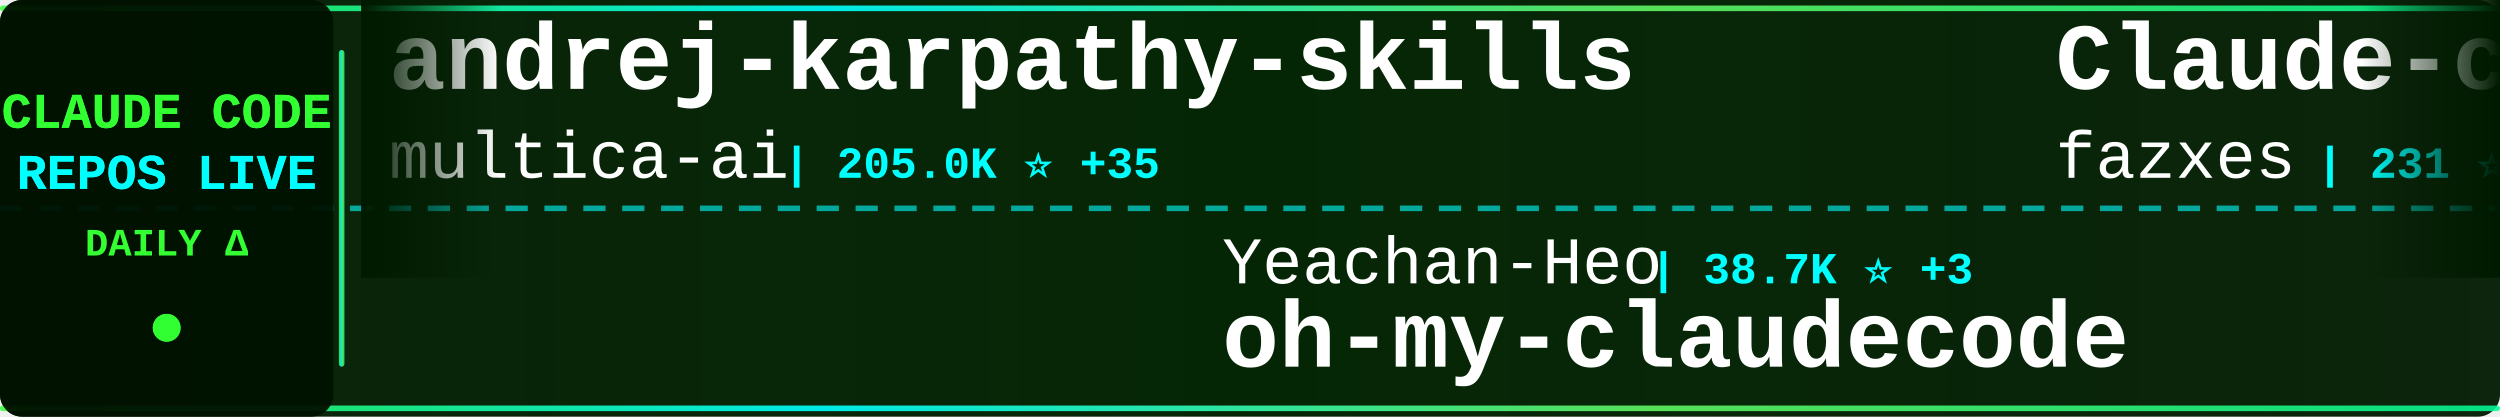
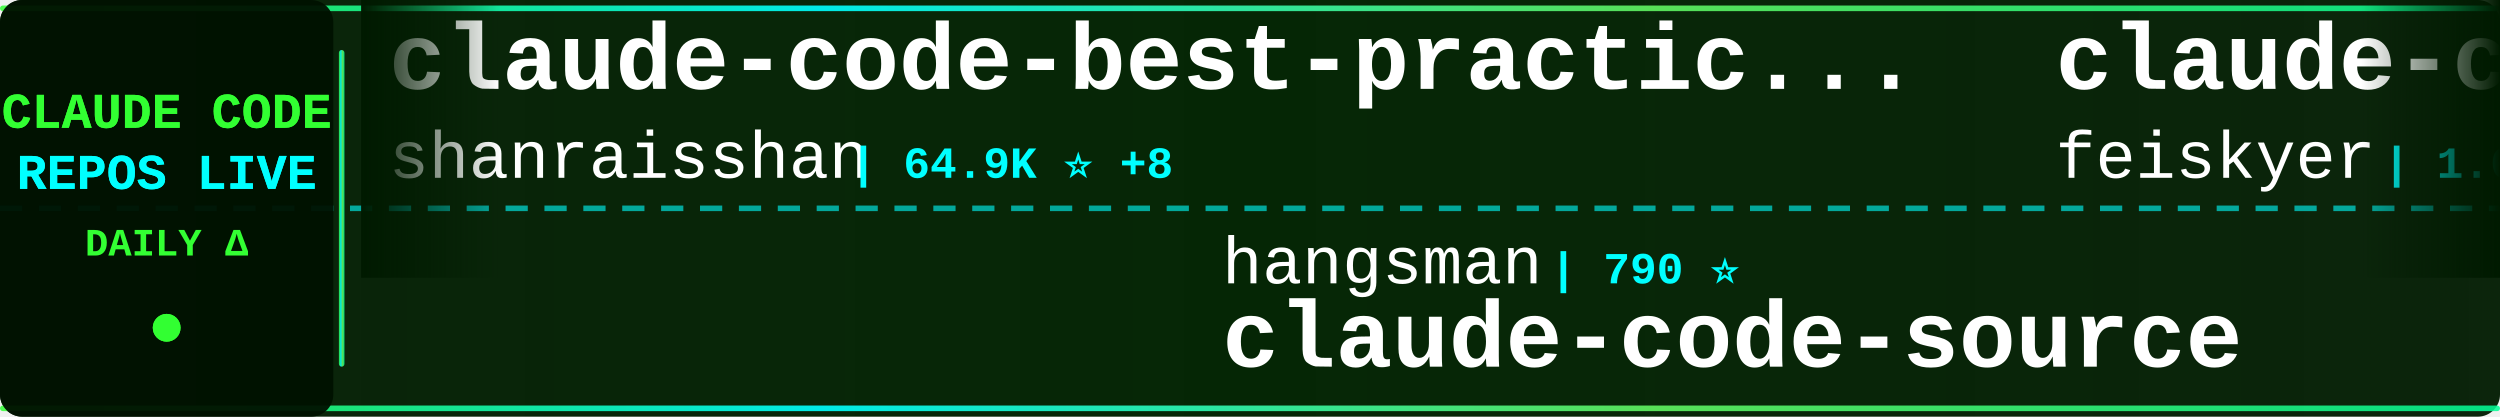
<svg xmlns="http://www.w3.org/2000/svg" width="900" height="150">
  <defs>
    <linearGradient id="tickerBg" x1="0%" y1="0%" x2="100%" y2="0%">
      <stop offset="0%" style="stop-color:#001a00;stop-opacity:0.95" />
      <stop offset="50%" style="stop-color:#002200;stop-opacity:0.98" />
      <stop offset="100%" style="stop-color:#001a00;stop-opacity:0.95" />
    </linearGradient>
    <linearGradient id="borderGrad" x1="0%" y1="0%" x2="100%" y2="0%">
      <stop offset="0%" style="stop-color:#33ff33;stop-opacity:0.85">
        <animate attributeName="stop-opacity" values="0.85;1;0.85" dur="2s" repeatCount="indefinite" />
      </stop>
      <stop offset="33%" style="stop-color:#00ffff;stop-opacity:0.9">
        <animate attributeName="stop-opacity" values="0.9;1;0.9" dur="2.2s" repeatCount="indefinite" />
      </stop>
      <stop offset="66%" style="stop-color:#66ff66;stop-opacity:0.85">
        <animate attributeName="stop-opacity" values="0.85;1;0.85" dur="1.8s" repeatCount="indefinite" />
      </stop>
      <stop offset="100%" style="stop-color:#00ff99;stop-opacity:0.85">
        <animate attributeName="stop-opacity" values="0.85;1;0.85" dur="2s" repeatCount="indefinite" />
      </stop>
    </linearGradient>
    <filter id="textGlow">
      <feGaussianBlur stdDeviation="0.1" result="coloredBlur" />
      <feMerge>
        <feMergeNode in="coloredBlur" />
        <feMergeNode in="SourceGraphic" />
      </feMerge>
    </filter>
    <filter id="metricGlow">
      <feGaussianBlur stdDeviation="0.2" result="coloredBlur" />
      <feMerge>
        <feMergeNode in="coloredBlur" />
        <feMergeNode in="SourceGraphic" />
      </feMerge>
    </filter>
    <linearGradient id="leftFade" x1="0%" y1="0%" x2="100%" y2="0%">
      <stop offset="0%" style="stop-color:#001a00;stop-opacity:1" />
      <stop offset="100%" style="stop-color:#001a00;stop-opacity:0" />
    </linearGradient>
    <linearGradient id="rightFade" x1="0%" y1="0%" x2="100%" y2="0%">
      <stop offset="0%" style="stop-color:#001a00;stop-opacity:0" />
      <stop offset="100%" style="stop-color:#001a00;stop-opacity:1" />
    </linearGradient>
  </defs>
  <rect width="900" height="150" fill="url(#tickerBg)" rx="8" />
  <rect x="0" y="2" width="900" height="2" fill="url(#borderGrad)" rx="1" />
  <rect x="0" y="146" width="900" height="2" fill="url(#borderGrad)" rx="1" />
  <line x1="0" y1="75" x2="900" y2="75" stroke="#00ffff" stroke-width="2" stroke-dasharray="8 6" opacity="0.6" />
  <rect x="0" y="0" width="120" height="150" fill="#001100" opacity="0.95" rx="8" />
  <text x="60" y="46" font-family="'Courier New', monospace" font-size="18" font-weight="bold" fill="#33ff33" text-anchor="middle" filter="url(#textGlow)">
    CLAUDE CODE
  </text>
  <text x="60" y="68" font-family="'Courier New', monospace" font-size="18" font-weight="bold" fill="#00ffff" text-anchor="middle" filter="url(#textGlow)">
    REPOS LIVE
  </text>
  <text x="60" y="92" font-family="'Courier New', monospace" font-size="14" font-weight="bold" fill="#33ff33" text-anchor="middle">
    DAILY Δ
  </text>
  <circle cx="60" cy="118" r="5" fill="#33ff33" filter="url(#metricGlow)">
    <animate attributeName="r" values="4;6;4" dur="1.5s" repeatCount="indefinite" />
    <animate attributeName="opacity" values="0.6;1;0.6" dur="1.5s" repeatCount="indefinite" />
  </circle>
  <rect x="122" y="18" width="2" height="114" fill="url(#borderGrad)" rx="1" />
  <clipPath id="tickerClip">
    <rect x="130" y="0" width="770" height="150" />
  </clipPath>
  <g clip-path="url(#tickerClip)">
    <g id="tickerItems">
      <animateTransform attributeName="transform" attributeType="XML" type="translate" from="0 0" to="-3000 0" dur="54s" repeatCount="indefinite" />
      <g transform="translate(0, 0)">
-         <text x="140" y="32" font-family="'Courier New', monospace" font-size="34" font-weight="bold" fill="#ffffff">andrej-karpathy-skills</text>
-         <text x="140" y="64" font-family="'Courier New', monospace" font-size="24" font-weight="normal" fill="#ffffff" opacity="1.0">multica-ai</text>
-         <text x="282" y="64" font-family="'Courier New', monospace" font-size="16" font-weight="bold" fill="#00ffff"> | 205.0K ⭐ +35</text>
+         <text x="140" y="32" font-family="'Courier New', monospace" font-size="34" font-weight="bold" fill="#ffffff">claude-code-best-practic...</text>
+         <text x="140" y="64" font-family="'Courier New', monospace" font-size="24" font-weight="normal" fill="#ffffff" opacity="1.0">shanraisshan</text>
+         <text x="306" y="64" font-family="'Courier New', monospace" font-size="16" font-weight="bold" fill="#00ffff"> | 64.9K ⭐ +8</text>
      </g>
      <g transform="translate(300, 0)">
-         <text x="140" y="102" font-family="'Courier New', monospace" font-size="24" font-weight="normal" fill="#ffffff" opacity="1.0">Yeachan-Heo</text>
-         <text x="294" y="102" font-family="'Courier New', monospace" font-size="16" font-weight="bold" fill="#00ffff"> | 38.7K ⭐ +3</text>
-         <text x="140" y="132" font-family="'Courier New', monospace" font-size="34" font-weight="bold" fill="#ffffff">oh-my-claudecode</text>
+         <text x="140" y="102" font-family="'Courier New', monospace" font-size="24" font-weight="normal" fill="#ffffff" opacity="1.0">hangsman</text>
+         <text x="258" y="102" font-family="'Courier New', monospace" font-size="16" font-weight="bold" fill="#00ffff"> | 790 ⭐</text>
+         <text x="140" y="132" font-family="'Courier New', monospace" font-size="34" font-weight="bold" fill="#ffffff">claude-code-source</text>
      </g>
      <g transform="translate(600, 0)">
-         <text x="140" y="32" font-family="'Courier New', monospace" font-size="34" font-weight="bold" fill="#ffffff">Claude-code</text>
-         <text x="140" y="64" font-family="'Courier New', monospace" font-size="24" font-weight="normal" fill="#ffffff" opacity="1.0">fazxes</text>
-         <text x="234" y="64" font-family="'Courier New', monospace" font-size="16" font-weight="bold" fill="#00ffff"> | 231 ⭐</text>
+         <text x="140" y="32" font-family="'Courier New', monospace" font-size="34" font-weight="bold" fill="#ffffff">claude-code-settings</text>
+         <text x="140" y="64" font-family="'Courier New', monospace" font-size="24" font-weight="normal" fill="#ffffff" opacity="1.0">feiskyer</text>
+         <text x="258" y="64" font-family="'Courier New', monospace" font-size="16" font-weight="bold" fill="#00ffff"> | 1.6K ⭐</text>
      </g>
      <g transform="translate(900, 0)">
-         <text x="140" y="102" font-family="'Courier New', monospace" font-size="24" font-weight="normal" fill="#ffffff" opacity="1.0">disler</text>
-         <text x="234" y="102" font-family="'Courier New', monospace" font-size="16" font-weight="bold" fill="#00ffff"> | 3.9K ⭐</text>
-         <text x="140" y="132" font-family="'Courier New', monospace" font-size="34" font-weight="bold" fill="#ffffff">claude-code-hooks-master...</text>
+         <text x="140" y="102" font-family="'Courier New', monospace" font-size="24" font-weight="normal" fill="#ffffff" opacity="1.0">fuergaosi233</text>
+         <text x="306" y="102" font-family="'Courier New', monospace" font-size="16" font-weight="bold" fill="#00ffff"> | 2.8K ⭐</text>
+         <text x="140" y="132" font-family="'Courier New', monospace" font-size="34" font-weight="bold" fill="#ffffff">claude-code-proxy</text>
      </g>
      <g transform="translate(1200, 0)">
-         <text x="140" y="32" font-family="'Courier New', monospace" font-size="34" font-weight="bold" fill="#ffffff">claude-code-guide</text>
-         <text x="140" y="64" font-family="'Courier New', monospace" font-size="24" font-weight="normal" fill="#ffffff" opacity="1.0">zebbern</text>
-         <text x="246" y="64" font-family="'Courier New', monospace" font-size="16" font-weight="bold" fill="#00ffff"> | 4.6K ⭐</text>
+         <text x="140" y="32" font-family="'Courier New', monospace" font-size="34" font-weight="bold" fill="#ffffff">claude-code-analysis</text>
+         <text x="140" y="64" font-family="'Courier New', monospace" font-size="24" font-weight="normal" fill="#ffffff" opacity="1.0">liuup</text>
+         <text x="222" y="64" font-family="'Courier New', monospace" font-size="16" font-weight="bold" fill="#00ffff"> | 3.8K ⭐ +1</text>
      </g>
      <g transform="translate(1500, 0)">
-         <text x="140" y="102" font-family="'Courier New', monospace" font-size="24" font-weight="normal" fill="#ffffff" opacity="1.0">diet103</text>
-         <text x="246" y="102" font-family="'Courier New', monospace" font-size="16" font-weight="bold" fill="#00ffff"> | 10.0K ⭐</text>
-         <text x="140" y="132" font-family="'Courier New', monospace" font-size="34" font-weight="bold" fill="#ffffff">claude-code-infrastructu...</text>
+         <text x="140" y="102" font-family="'Courier New', monospace" font-size="24" font-weight="normal" fill="#ffffff" opacity="1.0">asgeirtj</text>
+         <text x="258" y="102" font-family="'Courier New', monospace" font-size="16" font-weight="bold" fill="#00ffff"> | 63.3K ⭐ +5</text>
+         <text x="140" y="132" font-family="'Courier New', monospace" font-size="34" font-weight="bold" fill="#ffffff">system_prompts_leaks</text>
      </g>
      <g transform="translate(1800, 0)">
-         <text x="140" y="32" font-family="'Courier New', monospace" font-size="34" font-weight="bold" fill="#ffffff">claude-coder</text>
-         <text x="140" y="64" font-family="'Courier New', monospace" font-size="24" font-weight="normal" fill="#ffffff" opacity="1.0">kodu-ai</text>
-         <text x="246" y="64" font-family="'Courier New', monospace" font-size="16" font-weight="bold" fill="#00ffff"> | 5.2K ⭐</text>
+         <text x="140" y="32" font-family="'Courier New', monospace" font-size="34" font-weight="bold" fill="#ffffff">claude_code_src</text>
+         <text x="140" y="64" font-family="'Courier New', monospace" font-size="24" font-weight="normal" fill="#ffffff" opacity="1.0">ponponon</text>
+         <text x="258" y="64" font-family="'Courier New', monospace" font-size="16" font-weight="bold" fill="#00ffff"> | 2.3K ⭐</text>
      </g>
      <g transform="translate(2100, 0)">
-         <text x="140" y="102" font-family="'Courier New', monospace" font-size="24" font-weight="normal" fill="#ffffff" opacity="1.0">Piebald-AI</text>
-         <text x="282" y="102" font-family="'Courier New', monospace" font-size="16" font-weight="bold" fill="#00ffff"> | 12.4K ⭐ +3</text>
-         <text x="140" y="132" font-family="'Courier New', monospace" font-size="34" font-weight="bold" fill="#ffffff">claude-code-system-promp...</text>
+         <text x="140" y="102" font-family="'Courier New', monospace" font-size="24" font-weight="normal" fill="#ffffff" opacity="1.0">Alishahryar1</text>
+         <text x="306" y="102" font-family="'Courier New', monospace" font-size="16" font-weight="bold" fill="#00ffff"> | 46.5K ⭐ +9</text>
+         <text x="140" y="132" font-family="'Courier New', monospace" font-size="34" font-weight="bold" fill="#ffffff">free-claude-code</text>
      </g>
      <g transform="translate(2400, 0)">
-         <text x="140" y="32" font-family="'Courier New', monospace" font-size="34" font-weight="bold" fill="#ffffff">claude-code-plugins-plus...</text>
-         <text x="140" y="64" font-family="'Courier New', monospace" font-size="24" font-weight="normal" fill="#ffffff" opacity="1.0">jeremylongshore</text>
-         <text x="342" y="64" font-family="'Courier New', monospace" font-size="16" font-weight="bold" fill="#00ffff"> | 2.7K ⭐</text>
+         <text x="140" y="32" font-family="'Courier New', monospace" font-size="34" font-weight="bold" fill="#ffffff">Claude-Code-Usage-Monito...</text>
+         <text x="140" y="64" font-family="'Courier New', monospace" font-size="24" font-weight="normal" fill="#ffffff" opacity="1.0">Maciek-roboblog</text>
+         <text x="342" y="64" font-family="'Courier New', monospace" font-size="16" font-weight="bold" fill="#00ffff"> | 8.6K ⭐</text>
      </g>
      <g transform="translate(2700, 0)">
-         <text x="140" y="102" font-family="'Courier New', monospace" font-size="24" font-weight="normal" fill="#ffffff" opacity="1.0">ccplugins</text>
-         <text x="270" y="102" font-family="'Courier New', monospace" font-size="16" font-weight="bold" fill="#00ffff"> | 922 ⭐</text>
-         <text x="140" y="132" font-family="'Courier New', monospace" font-size="34" font-weight="bold" fill="#ffffff">awesome-claude-code-plug...</text>
+         <text x="140" y="102" font-family="'Courier New', monospace" font-size="24" font-weight="normal" fill="#ffffff" opacity="1.0">OneRedOak</text>
+         <text x="270" y="102" font-family="'Courier New', monospace" font-size="16" font-weight="bold" fill="#00ffff"> | 3.9K ⭐</text>
+         <text x="140" y="132" font-family="'Courier New', monospace" font-size="34" font-weight="bold" fill="#ffffff">claude-code-workflows</text>
      </g>
      <g transform="translate(3000, 0)">
-         <text x="140" y="32" font-family="'Courier New', monospace" font-size="34" font-weight="bold" fill="#ffffff">andrej-karpathy-skills</text>
-         <text x="140" y="64" font-family="'Courier New', monospace" font-size="24" font-weight="normal" fill="#ffffff" opacity="1.0">multica-ai</text>
-         <text x="282" y="64" font-family="'Courier New', monospace" font-size="16" font-weight="bold" fill="#00ffff"> | 205.0K ⭐ +35</text>
+         <text x="140" y="32" font-family="'Courier New', monospace" font-size="34" font-weight="bold" fill="#ffffff">claude-code-best-practic...</text>
+         <text x="140" y="64" font-family="'Courier New', monospace" font-size="24" font-weight="normal" fill="#ffffff" opacity="1.0">shanraisshan</text>
+         <text x="306" y="64" font-family="'Courier New', monospace" font-size="16" font-weight="bold" fill="#00ffff"> | 64.9K ⭐ +8</text>
      </g>
      <g transform="translate(3300, 0)">
-         <text x="140" y="102" font-family="'Courier New', monospace" font-size="24" font-weight="normal" fill="#ffffff" opacity="1.0">Yeachan-Heo</text>
-         <text x="294" y="102" font-family="'Courier New', monospace" font-size="16" font-weight="bold" fill="#00ffff"> | 38.7K ⭐ +3</text>
-         <text x="140" y="132" font-family="'Courier New', monospace" font-size="34" font-weight="bold" fill="#ffffff">oh-my-claudecode</text>
+         <text x="140" y="102" font-family="'Courier New', monospace" font-size="24" font-weight="normal" fill="#ffffff" opacity="1.0">hangsman</text>
+         <text x="258" y="102" font-family="'Courier New', monospace" font-size="16" font-weight="bold" fill="#00ffff"> | 790 ⭐</text>
+         <text x="140" y="132" font-family="'Courier New', monospace" font-size="34" font-weight="bold" fill="#ffffff">claude-code-source</text>
      </g>
      <g transform="translate(3600, 0)">
-         <text x="140" y="32" font-family="'Courier New', monospace" font-size="34" font-weight="bold" fill="#ffffff">Claude-code</text>
-         <text x="140" y="64" font-family="'Courier New', monospace" font-size="24" font-weight="normal" fill="#ffffff" opacity="1.0">fazxes</text>
-         <text x="234" y="64" font-family="'Courier New', monospace" font-size="16" font-weight="bold" fill="#00ffff"> | 231 ⭐</text>
+         <text x="140" y="32" font-family="'Courier New', monospace" font-size="34" font-weight="bold" fill="#ffffff">claude-code-settings</text>
+         <text x="140" y="64" font-family="'Courier New', monospace" font-size="24" font-weight="normal" fill="#ffffff" opacity="1.0">feiskyer</text>
+         <text x="258" y="64" font-family="'Courier New', monospace" font-size="16" font-weight="bold" fill="#00ffff"> | 1.6K ⭐</text>
      </g>
      <g transform="translate(3900, 0)">
-         <text x="140" y="102" font-family="'Courier New', monospace" font-size="24" font-weight="normal" fill="#ffffff" opacity="1.0">disler</text>
-         <text x="234" y="102" font-family="'Courier New', monospace" font-size="16" font-weight="bold" fill="#00ffff"> | 3.9K ⭐</text>
-         <text x="140" y="132" font-family="'Courier New', monospace" font-size="34" font-weight="bold" fill="#ffffff">claude-code-hooks-master...</text>
+         <text x="140" y="102" font-family="'Courier New', monospace" font-size="24" font-weight="normal" fill="#ffffff" opacity="1.0">fuergaosi233</text>
+         <text x="306" y="102" font-family="'Courier New', monospace" font-size="16" font-weight="bold" fill="#00ffff"> | 2.8K ⭐</text>
+         <text x="140" y="132" font-family="'Courier New', monospace" font-size="34" font-weight="bold" fill="#ffffff">claude-code-proxy</text>
      </g>
    </g>
  </g>
  <rect x="130" y="0" width="50" height="100" fill="url(#leftFade)" />
  <rect x="850" y="0" width="50" height="100" fill="url(#rightFade)" />
</svg>
